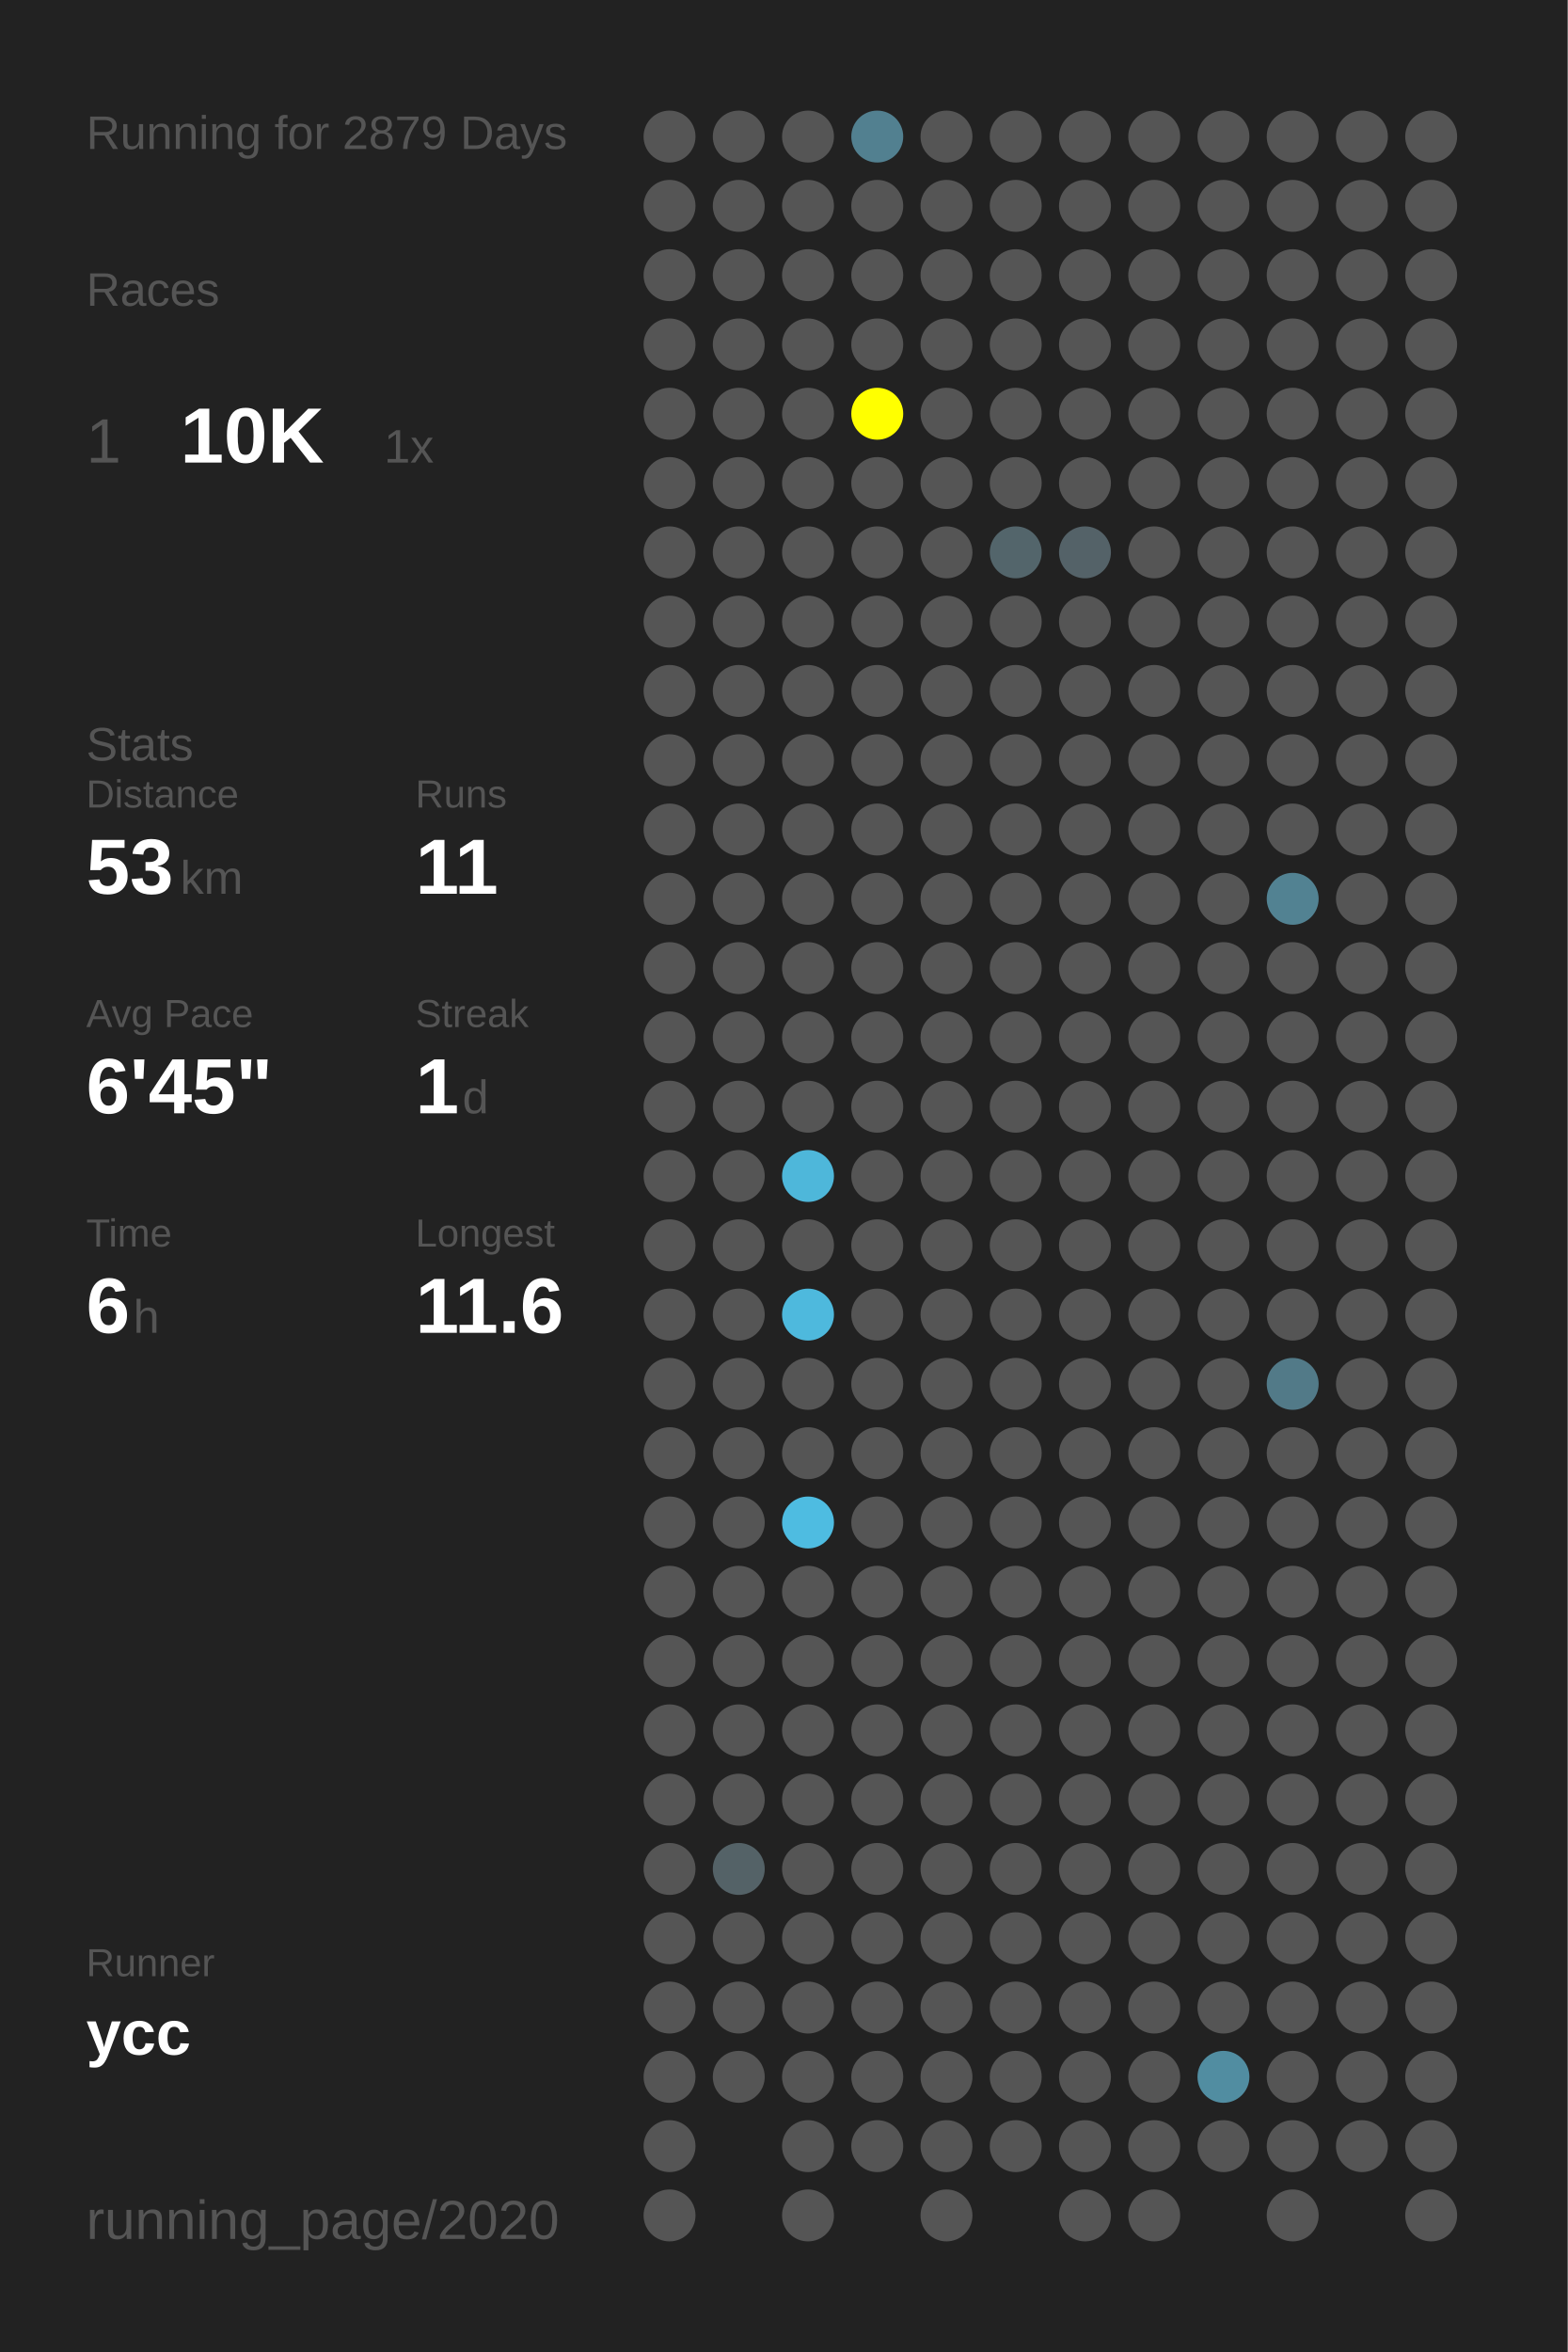
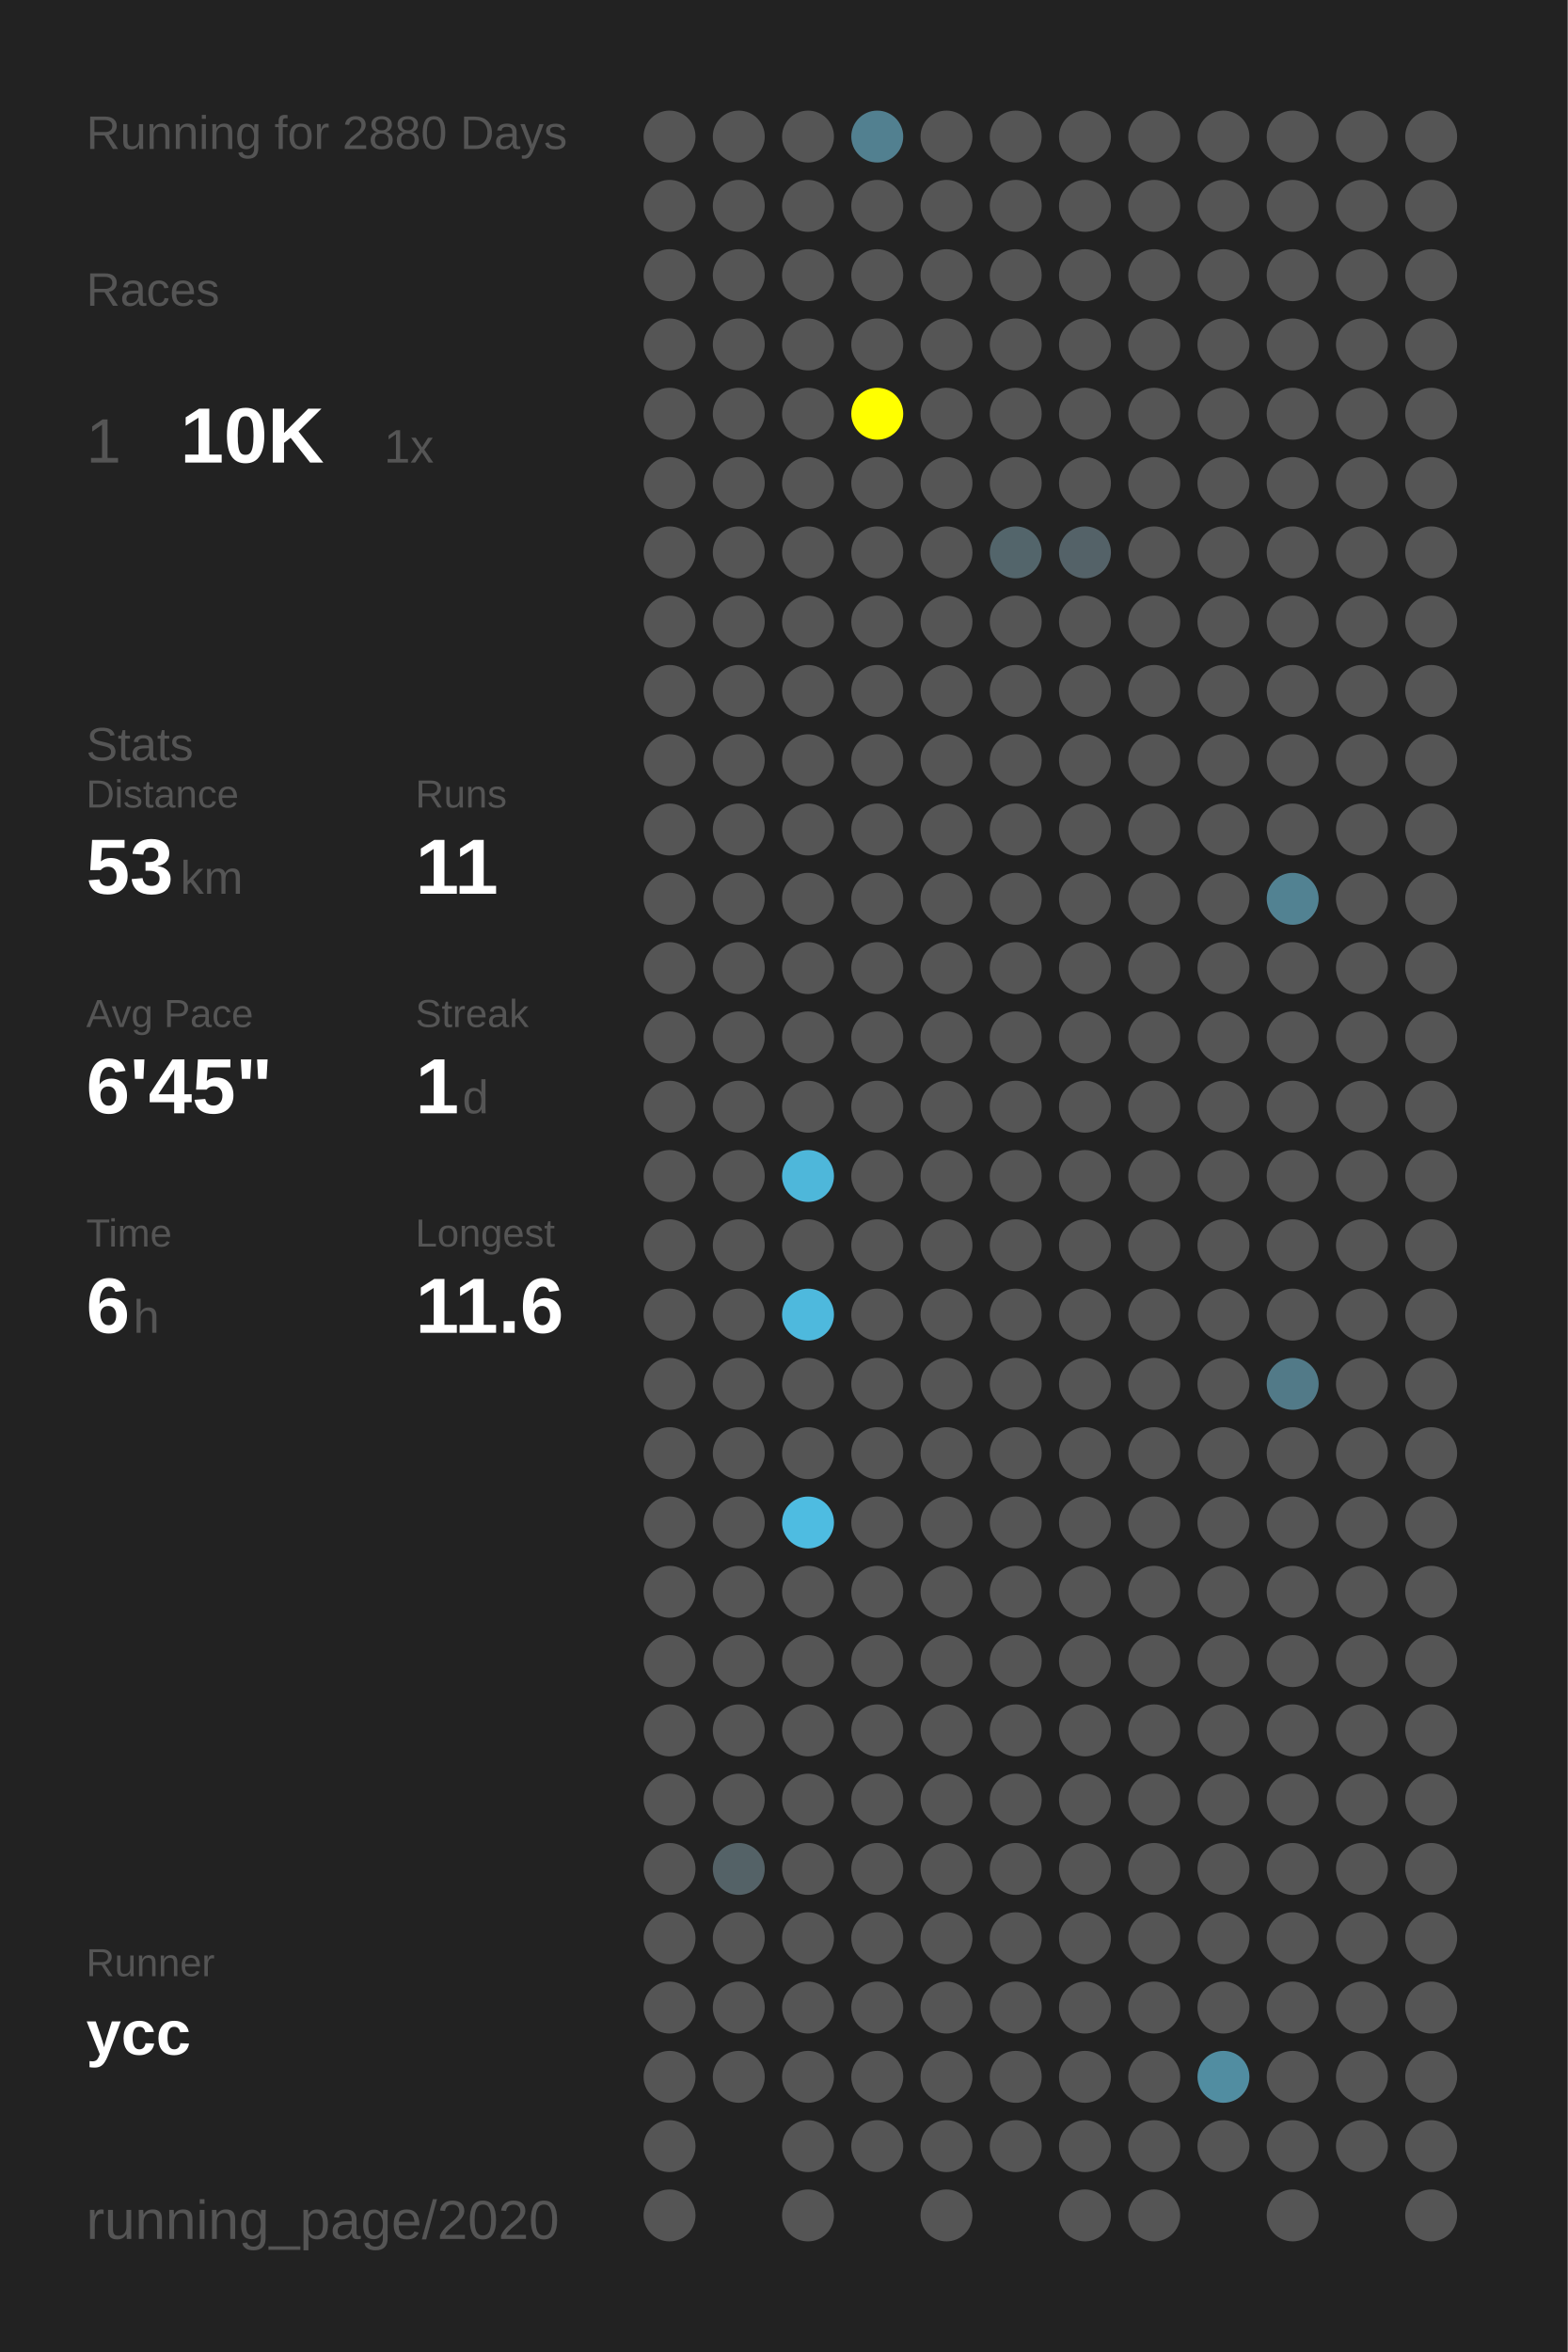
<svg xmlns="http://www.w3.org/2000/svg" baseProfile="full" height="300mm" version="1.1" viewBox="0,0,200,300" width="200mm">
  <defs />
  <rect fill="#222222" height="300" width="200" x="0" y="0" />
-   <text fill="#555555" style="font-size:6px; font-family:Arial;" x="11" y="19">Running for 2879 Days</text>
+   <text fill="#555555" style="font-size:6px; font-family:Arial;" x="11" y="19">Running for 2880 Days</text>
  <text fill="#555555" style="font-size:6px; font-family:Arial;" x="11" y="39">Races</text>
  <text fill="#555555" style="font-size:8px; font-family:Arial;" x="11" y="59">1</text>
  <text fill="#FFFFFF" style="font-size:10px; font-family:Arial; font-weight:bold;" x="23" y="59">10K</text>
  <text fill="#555555" style="font-size:6px; font-family:Arial;" x="49" y="59">1x</text>
  <text fill="#555555" style="font-size:6px; font-family:Arial;" x="11" y="97">Stats</text>
  <text fill="#555555" style="font-size:5px; font-family:Arial;" x="11" y="103">Distance</text>
  <text fill="#FFFFFF" style="font-size:10px; font-family:Arial; font-weight:bold;" x="11" y="114">53</text>
  <text fill="#555555" style="font-size:6px; font-family:Arial;" x="23" y="114">km</text>
  <text fill="#555555" style="font-size:5px; font-family:Arial;" x="53" y="103">Runs</text>
  <text fill="#FFFFFF" style="font-size:10px; font-family:Arial; font-weight:bold;" x="53" y="114">11</text>
  <text fill="#555555" style="font-size:5px; font-family:Arial;" x="11" y="131">Avg Pace</text>
  <text fill="#FFFFFF" style="font-size:10px; font-family:Arial; font-weight:bold;" x="11" y="142">6'45"</text>
  <text fill="#555555" style="font-size:5px; font-family:Arial;" x="53" y="131">Streak</text>
  <text fill="#FFFFFF" style="font-size:10px; font-family:Arial; font-weight:bold;" x="53" y="142">1</text>
  <text fill="#555555" style="font-size:6px; font-family:Arial;" x="59" y="142">d</text>
  <text fill="#555555" style="font-size:5px; font-family:Arial;" x="11" y="159">Time</text>
  <text fill="#FFFFFF" style="font-size:10px; font-family:Arial; font-weight:bold;" x="11" y="170">6</text>
  <text fill="#555555" style="font-size:6px; font-family:Arial;" x="17" y="170">h</text>
  <text fill="#555555" style="font-size:5px; font-family:Arial;" x="53" y="159">Longest</text>
  <text fill="#FFFFFF" style="font-size:10px; font-family:Arial; font-weight:bold;" x="53" y="170">11.6</text>
  <text fill="#555555" style="font-size:5px; font-family:Arial;" x="11" y="252.065">Runner</text>
  <text fill="#FFFFFF" style="font-size:8px; font-family:Arial; font-weight:bold;" x="11" y="262.065">ycc</text>
  <text fill="#555555" style="font-size:7px; font-family:Arial;" x="11" y="285.581">running_page/2020</text>
  <circle cx="85.417" cy="17.419" fill="#555555" r="3.312" />
  <circle cx="85.417" cy="26.258" fill="#555555" r="3.312" />
  <circle cx="85.417" cy="35.097" fill="#555555" r="3.312" />
  <circle cx="85.417" cy="43.935" fill="#555555" r="3.312" />
  <circle cx="85.417" cy="52.774" fill="#555555" r="3.312" />
  <circle cx="85.417" cy="61.613" fill="#555555" r="3.312" />
  <circle cx="85.417" cy="70.452" fill="#555555" r="3.312" />
  <circle cx="85.417" cy="79.29" fill="#555555" r="3.312" />
  <circle cx="85.417" cy="88.129" fill="#555555" r="3.312" />
  <circle cx="85.417" cy="96.968" fill="#555555" r="3.312" />
  <circle cx="85.417" cy="105.806" fill="#555555" r="3.312" />
  <circle cx="85.417" cy="114.645" fill="#555555" r="3.312" />
  <circle cx="85.417" cy="123.484" fill="#555555" r="3.312" />
  <circle cx="85.417" cy="132.323" fill="#555555" r="3.312" />
  <circle cx="85.417" cy="141.161" fill="#555555" r="3.312" />
  <circle cx="85.417" cy="150" fill="#555555" r="3.312" />
  <circle cx="85.417" cy="158.839" fill="#555555" r="3.312" />
  <circle cx="85.417" cy="167.677" fill="#555555" r="3.312" />
  <circle cx="85.417" cy="176.516" fill="#555555" r="3.312" />
  <circle cx="85.417" cy="185.355" fill="#555555" r="3.312" />
  <circle cx="85.417" cy="194.194" fill="#555555" r="3.312" />
  <circle cx="85.417" cy="203.032" fill="#555555" r="3.312" />
  <circle cx="85.417" cy="211.871" fill="#555555" r="3.312" />
  <circle cx="85.417" cy="220.71" fill="#555555" r="3.312" />
  <circle cx="85.417" cy="229.548" fill="#555555" r="3.312" />
  <circle cx="85.417" cy="238.387" fill="#555555" r="3.312" />
  <circle cx="85.417" cy="247.226" fill="#555555" r="3.312" />
  <circle cx="85.417" cy="256.065" fill="#555555" r="3.312" />
  <circle cx="85.417" cy="264.903" fill="#555555" r="3.312" />
  <circle cx="85.417" cy="273.742" fill="#555555" r="3.312" />
  <circle cx="85.417" cy="282.581" fill="#555555" r="3.312" />
  <circle cx="94.25" cy="17.419" fill="#555555" r="3.312" />
  <circle cx="94.25" cy="26.258" fill="#555555" r="3.312" />
  <circle cx="94.25" cy="35.097" fill="#555555" r="3.312" />
  <circle cx="94.25" cy="43.935" fill="#555555" r="3.312" />
  <circle cx="94.25" cy="52.774" fill="#555555" r="3.312" />
  <circle cx="94.25" cy="61.613" fill="#555555" r="3.312" />
  <circle cx="94.25" cy="70.452" fill="#555555" r="3.312" />
  <circle cx="94.25" cy="79.29" fill="#555555" r="3.312" />
  <circle cx="94.25" cy="88.129" fill="#555555" r="3.312" />
  <circle cx="94.25" cy="96.968" fill="#555555" r="3.312" />
  <circle cx="94.25" cy="105.806" fill="#555555" r="3.312" />
  <circle cx="94.25" cy="114.645" fill="#555555" r="3.312" />
  <circle cx="94.25" cy="123.484" fill="#555555" r="3.312" />
  <circle cx="94.25" cy="132.323" fill="#555555" r="3.312" />
  <circle cx="94.25" cy="141.161" fill="#555555" r="3.312" />
  <circle cx="94.25" cy="150" fill="#555555" r="3.312" />
  <circle cx="94.25" cy="158.839" fill="#555555" r="3.312" />
  <circle cx="94.25" cy="167.677" fill="#555555" r="3.312" />
  <circle cx="94.25" cy="176.516" fill="#555555" r="3.312" />
  <circle cx="94.25" cy="185.355" fill="#555555" r="3.312" />
  <circle cx="94.25" cy="194.194" fill="#555555" r="3.312" />
  <circle cx="94.25" cy="203.032" fill="#555555" r="3.312" />
  <circle cx="94.25" cy="211.871" fill="#555555" r="3.312" />
  <circle cx="94.25" cy="220.71" fill="#555555" r="3.312" />
  <circle cx="94.25" cy="229.548" fill="#555555" r="3.312" />
  <circle cx="94.25" cy="238.387" fill="#546267" r="3.312" />
  <circle cx="94.25" cy="247.226" fill="#555555" r="3.312" />
  <circle cx="94.25" cy="256.065" fill="#555555" r="3.312" />
  <circle cx="94.25" cy="264.903" fill="#555555" r="3.312" />
  <circle cx="103.083" cy="17.419" fill="#555555" r="3.312" />
  <circle cx="103.083" cy="26.258" fill="#555555" r="3.312" />
  <circle cx="103.083" cy="35.097" fill="#555555" r="3.312" />
  <circle cx="103.083" cy="43.935" fill="#555555" r="3.312" />
  <circle cx="103.083" cy="52.774" fill="#555555" r="3.312" />
  <circle cx="103.083" cy="61.613" fill="#555555" r="3.312" />
  <circle cx="103.083" cy="70.452" fill="#555555" r="3.312" />
  <circle cx="103.083" cy="79.29" fill="#555555" r="3.312" />
  <circle cx="103.083" cy="88.129" fill="#555555" r="3.312" />
  <circle cx="103.083" cy="96.968" fill="#555555" r="3.312" />
  <circle cx="103.083" cy="105.806" fill="#555555" r="3.312" />
  <circle cx="103.083" cy="114.645" fill="#555555" r="3.312" />
  <circle cx="103.083" cy="123.484" fill="#555555" r="3.312" />
  <circle cx="103.083" cy="132.323" fill="#555555" r="3.312" />
  <circle cx="103.083" cy="141.161" fill="#555555" r="3.312" />
  <circle cx="103.083" cy="150" fill="#4eb7da" r="3.312" />
  <circle cx="103.083" cy="158.839" fill="#555555" r="3.312" />
  <circle cx="103.083" cy="167.677" fill="#4eb9dd" r="3.312" />
  <circle cx="103.083" cy="176.516" fill="#555555" r="3.312" />
  <circle cx="103.083" cy="185.355" fill="#555555" r="3.312" />
  <circle cx="103.083" cy="194.194" fill="#4ebce1" r="3.312" />
  <circle cx="103.083" cy="203.032" fill="#555555" r="3.312" />
  <circle cx="103.083" cy="211.871" fill="#555555" r="3.312" />
  <circle cx="103.083" cy="220.71" fill="#555555" r="3.312" />
  <circle cx="103.083" cy="229.548" fill="#555555" r="3.312" />
  <circle cx="103.083" cy="238.387" fill="#555555" r="3.312" />
  <circle cx="103.083" cy="247.226" fill="#555555" r="3.312" />
  <circle cx="103.083" cy="256.065" fill="#555555" r="3.312" />
  <circle cx="103.083" cy="264.903" fill="#555555" r="3.312" />
  <circle cx="103.083" cy="273.742" fill="#555555" r="3.312" />
  <circle cx="103.083" cy="282.581" fill="#555555" r="3.312" />
  <circle cx="111.917" cy="17.419" fill="#528090" r="3.312" />
  <circle cx="111.917" cy="26.258" fill="#555555" r="3.312" />
  <circle cx="111.917" cy="35.097" fill="#555555" r="3.312" />
  <circle cx="111.917" cy="43.935" fill="#555555" r="3.312" />
  <circle cx="111.917" cy="52.774" fill="#FFFF00" r="3.312" />
  <circle cx="111.917" cy="61.613" fill="#555555" r="3.312" />
  <circle cx="111.917" cy="70.452" fill="#555555" r="3.312" />
  <circle cx="111.917" cy="79.29" fill="#555555" r="3.312" />
  <circle cx="111.917" cy="88.129" fill="#555555" r="3.312" />
  <circle cx="111.917" cy="96.968" fill="#555555" r="3.312" />
  <circle cx="111.917" cy="105.806" fill="#555555" r="3.312" />
  <circle cx="111.917" cy="114.645" fill="#555555" r="3.312" />
  <circle cx="111.917" cy="123.484" fill="#555555" r="3.312" />
  <circle cx="111.917" cy="132.323" fill="#555555" r="3.312" />
  <circle cx="111.917" cy="141.161" fill="#555555" r="3.312" />
  <circle cx="111.917" cy="150" fill="#555555" r="3.312" />
  <circle cx="111.917" cy="158.839" fill="#555555" r="3.312" />
  <circle cx="111.917" cy="167.677" fill="#555555" r="3.312" />
  <circle cx="111.917" cy="176.516" fill="#555555" r="3.312" />
  <circle cx="111.917" cy="185.355" fill="#555555" r="3.312" />
  <circle cx="111.917" cy="194.194" fill="#555555" r="3.312" />
  <circle cx="111.917" cy="203.032" fill="#555555" r="3.312" />
  <circle cx="111.917" cy="211.871" fill="#555555" r="3.312" />
  <circle cx="111.917" cy="220.71" fill="#555555" r="3.312" />
  <circle cx="111.917" cy="229.548" fill="#555555" r="3.312" />
  <circle cx="111.917" cy="238.387" fill="#555555" r="3.312" />
  <circle cx="111.917" cy="247.226" fill="#555555" r="3.312" />
  <circle cx="111.917" cy="256.065" fill="#555555" r="3.312" />
  <circle cx="111.917" cy="264.903" fill="#555555" r="3.312" />
  <circle cx="111.917" cy="273.742" fill="#555555" r="3.312" />
  <circle cx="120.75" cy="17.419" fill="#555555" r="3.312" />
  <circle cx="120.75" cy="26.258" fill="#555555" r="3.312" />
  <circle cx="120.75" cy="35.097" fill="#555555" r="3.312" />
  <circle cx="120.75" cy="43.935" fill="#555555" r="3.312" />
  <circle cx="120.75" cy="52.774" fill="#555555" r="3.312" />
  <circle cx="120.75" cy="61.613" fill="#555555" r="3.312" />
  <circle cx="120.75" cy="70.452" fill="#555555" r="3.312" />
  <circle cx="120.75" cy="79.29" fill="#555555" r="3.312" />
  <circle cx="120.75" cy="88.129" fill="#555555" r="3.312" />
  <circle cx="120.75" cy="96.968" fill="#555555" r="3.312" />
  <circle cx="120.75" cy="105.806" fill="#555555" r="3.312" />
  <circle cx="120.75" cy="114.645" fill="#555555" r="3.312" />
  <circle cx="120.75" cy="123.484" fill="#555555" r="3.312" />
  <circle cx="120.75" cy="132.323" fill="#555555" r="3.312" />
  <circle cx="120.75" cy="141.161" fill="#555555" r="3.312" />
  <circle cx="120.75" cy="150" fill="#555555" r="3.312" />
  <circle cx="120.75" cy="158.839" fill="#555555" r="3.312" />
  <circle cx="120.75" cy="167.677" fill="#555555" r="3.312" />
  <circle cx="120.75" cy="176.516" fill="#555555" r="3.312" />
  <circle cx="120.75" cy="185.355" fill="#555555" r="3.312" />
  <circle cx="120.75" cy="194.194" fill="#555555" r="3.312" />
  <circle cx="120.75" cy="203.032" fill="#555555" r="3.312" />
  <circle cx="120.75" cy="211.871" fill="#555555" r="3.312" />
  <circle cx="120.75" cy="220.71" fill="#555555" r="3.312" />
  <circle cx="120.75" cy="229.548" fill="#555555" r="3.312" />
  <circle cx="120.75" cy="238.387" fill="#555555" r="3.312" />
  <circle cx="120.75" cy="247.226" fill="#555555" r="3.312" />
  <circle cx="120.75" cy="256.065" fill="#555555" r="3.312" />
  <circle cx="120.75" cy="264.903" fill="#555555" r="3.312" />
  <circle cx="120.75" cy="273.742" fill="#555555" r="3.312" />
  <circle cx="120.75" cy="282.581" fill="#555555" r="3.312" />
  <circle cx="129.583" cy="17.419" fill="#555555" r="3.312" />
  <circle cx="129.583" cy="26.258" fill="#555555" r="3.312" />
  <circle cx="129.583" cy="35.097" fill="#555555" r="3.312" />
  <circle cx="129.583" cy="43.935" fill="#555555" r="3.312" />
  <circle cx="129.583" cy="52.774" fill="#555555" r="3.312" />
  <circle cx="129.583" cy="61.613" fill="#555555" r="3.312" />
  <circle cx="129.583" cy="70.452" fill="#53656b" r="3.312" />
  <circle cx="129.583" cy="79.29" fill="#555555" r="3.312" />
  <circle cx="129.583" cy="88.129" fill="#555555" r="3.312" />
  <circle cx="129.583" cy="96.968" fill="#555555" r="3.312" />
  <circle cx="129.583" cy="105.806" fill="#555555" r="3.312" />
  <circle cx="129.583" cy="114.645" fill="#555555" r="3.312" />
  <circle cx="129.583" cy="123.484" fill="#555555" r="3.312" />
  <circle cx="129.583" cy="132.323" fill="#555555" r="3.312" />
  <circle cx="129.583" cy="141.161" fill="#555555" r="3.312" />
  <circle cx="129.583" cy="150" fill="#555555" r="3.312" />
  <circle cx="129.583" cy="158.839" fill="#555555" r="3.312" />
  <circle cx="129.583" cy="167.677" fill="#555555" r="3.312" />
  <circle cx="129.583" cy="176.516" fill="#555555" r="3.312" />
  <circle cx="129.583" cy="185.355" fill="#555555" r="3.312" />
  <circle cx="129.583" cy="194.194" fill="#555555" r="3.312" />
  <circle cx="129.583" cy="203.032" fill="#555555" r="3.312" />
  <circle cx="129.583" cy="211.871" fill="#555555" r="3.312" />
  <circle cx="129.583" cy="220.71" fill="#555555" r="3.312" />
  <circle cx="129.583" cy="229.548" fill="#555555" r="3.312" />
  <circle cx="129.583" cy="238.387" fill="#555555" r="3.312" />
  <circle cx="129.583" cy="247.226" fill="#555555" r="3.312" />
  <circle cx="129.583" cy="256.065" fill="#555555" r="3.312" />
  <circle cx="129.583" cy="264.903" fill="#555555" r="3.312" />
  <circle cx="129.583" cy="273.742" fill="#555555" r="3.312" />
  <circle cx="138.417" cy="17.419" fill="#555555" r="3.312" />
  <circle cx="138.417" cy="26.258" fill="#555555" r="3.312" />
  <circle cx="138.417" cy="35.097" fill="#555555" r="3.312" />
  <circle cx="138.417" cy="43.935" fill="#555555" r="3.312" />
  <circle cx="138.417" cy="52.774" fill="#555555" r="3.312" />
  <circle cx="138.417" cy="61.613" fill="#555555" r="3.312" />
  <circle cx="138.417" cy="70.452" fill="#546268" r="3.312" />
  <circle cx="138.417" cy="79.29" fill="#555555" r="3.312" />
  <circle cx="138.417" cy="88.129" fill="#555555" r="3.312" />
  <circle cx="138.417" cy="96.968" fill="#555555" r="3.312" />
  <circle cx="138.417" cy="105.806" fill="#555555" r="3.312" />
  <circle cx="138.417" cy="114.645" fill="#555555" r="3.312" />
  <circle cx="138.417" cy="123.484" fill="#555555" r="3.312" />
  <circle cx="138.417" cy="132.323" fill="#555555" r="3.312" />
  <circle cx="138.417" cy="141.161" fill="#555555" r="3.312" />
  <circle cx="138.417" cy="150" fill="#555555" r="3.312" />
  <circle cx="138.417" cy="158.839" fill="#555555" r="3.312" />
  <circle cx="138.417" cy="167.677" fill="#555555" r="3.312" />
  <circle cx="138.417" cy="176.516" fill="#555555" r="3.312" />
  <circle cx="138.417" cy="185.355" fill="#555555" r="3.312" />
  <circle cx="138.417" cy="194.194" fill="#555555" r="3.312" />
  <circle cx="138.417" cy="203.032" fill="#555555" r="3.312" />
  <circle cx="138.417" cy="211.871" fill="#555555" r="3.312" />
  <circle cx="138.417" cy="220.71" fill="#555555" r="3.312" />
  <circle cx="138.417" cy="229.548" fill="#555555" r="3.312" />
  <circle cx="138.417" cy="238.387" fill="#555555" r="3.312" />
  <circle cx="138.417" cy="247.226" fill="#555555" r="3.312" />
  <circle cx="138.417" cy="256.065" fill="#555555" r="3.312" />
  <circle cx="138.417" cy="264.903" fill="#555555" r="3.312" />
  <circle cx="138.417" cy="273.742" fill="#555555" r="3.312" />
  <circle cx="138.417" cy="282.581" fill="#555555" r="3.312" />
  <circle cx="147.25" cy="17.419" fill="#555555" r="3.312" />
  <circle cx="147.25" cy="26.258" fill="#555555" r="3.312" />
  <circle cx="147.25" cy="35.097" fill="#555555" r="3.312" />
  <circle cx="147.25" cy="43.935" fill="#555555" r="3.312" />
  <circle cx="147.25" cy="52.774" fill="#555555" r="3.312" />
  <circle cx="147.25" cy="61.613" fill="#555555" r="3.312" />
  <circle cx="147.25" cy="70.452" fill="#555555" r="3.312" />
  <circle cx="147.25" cy="79.29" fill="#555555" r="3.312" />
  <circle cx="147.25" cy="88.129" fill="#555555" r="3.312" />
  <circle cx="147.25" cy="96.968" fill="#555555" r="3.312" />
  <circle cx="147.25" cy="105.806" fill="#555555" r="3.312" />
  <circle cx="147.25" cy="114.645" fill="#555555" r="3.312" />
  <circle cx="147.25" cy="123.484" fill="#555555" r="3.312" />
  <circle cx="147.25" cy="132.323" fill="#555555" r="3.312" />
  <circle cx="147.25" cy="141.161" fill="#555555" r="3.312" />
  <circle cx="147.25" cy="150" fill="#555555" r="3.312" />
  <circle cx="147.25" cy="158.839" fill="#555555" r="3.312" />
  <circle cx="147.25" cy="167.677" fill="#555555" r="3.312" />
  <circle cx="147.25" cy="176.516" fill="#555555" r="3.312" />
  <circle cx="147.25" cy="185.355" fill="#555555" r="3.312" />
  <circle cx="147.25" cy="194.194" fill="#555555" r="3.312" />
  <circle cx="147.25" cy="203.032" fill="#555555" r="3.312" />
  <circle cx="147.25" cy="211.871" fill="#555555" r="3.312" />
  <circle cx="147.25" cy="220.71" fill="#555555" r="3.312" />
  <circle cx="147.25" cy="229.548" fill="#555555" r="3.312" />
  <circle cx="147.25" cy="238.387" fill="#555555" r="3.312" />
  <circle cx="147.25" cy="247.226" fill="#555555" r="3.312" />
  <circle cx="147.25" cy="256.065" fill="#555555" r="3.312" />
  <circle cx="147.25" cy="264.903" fill="#555555" r="3.312" />
  <circle cx="147.25" cy="273.742" fill="#555555" r="3.312" />
  <circle cx="147.25" cy="282.581" fill="#555555" r="3.312" />
  <circle cx="156.083" cy="17.419" fill="#555555" r="3.312" />
  <circle cx="156.083" cy="26.258" fill="#555555" r="3.312" />
  <circle cx="156.083" cy="35.097" fill="#555555" r="3.312" />
  <circle cx="156.083" cy="43.935" fill="#555555" r="3.312" />
  <circle cx="156.083" cy="52.774" fill="#555555" r="3.312" />
  <circle cx="156.083" cy="61.613" fill="#555555" r="3.312" />
  <circle cx="156.083" cy="70.452" fill="#555555" r="3.312" />
  <circle cx="156.083" cy="79.29" fill="#555555" r="3.312" />
  <circle cx="156.083" cy="88.129" fill="#555555" r="3.312" />
  <circle cx="156.083" cy="96.968" fill="#555555" r="3.312" />
  <circle cx="156.083" cy="105.806" fill="#555555" r="3.312" />
  <circle cx="156.083" cy="114.645" fill="#555555" r="3.312" />
  <circle cx="156.083" cy="123.484" fill="#555555" r="3.312" />
  <circle cx="156.083" cy="132.323" fill="#555555" r="3.312" />
  <circle cx="156.083" cy="141.161" fill="#555555" r="3.312" />
  <circle cx="156.083" cy="150" fill="#555555" r="3.312" />
  <circle cx="156.083" cy="158.839" fill="#555555" r="3.312" />
  <circle cx="156.083" cy="167.677" fill="#555555" r="3.312" />
  <circle cx="156.083" cy="176.516" fill="#555555" r="3.312" />
  <circle cx="156.083" cy="185.355" fill="#555555" r="3.312" />
  <circle cx="156.083" cy="194.194" fill="#555555" r="3.312" />
  <circle cx="156.083" cy="203.032" fill="#555555" r="3.312" />
  <circle cx="156.083" cy="211.871" fill="#555555" r="3.312" />
  <circle cx="156.083" cy="220.71" fill="#555555" r="3.312" />
  <circle cx="156.083" cy="229.548" fill="#555555" r="3.312" />
  <circle cx="156.083" cy="238.387" fill="#555555" r="3.312" />
  <circle cx="156.083" cy="247.226" fill="#555555" r="3.312" />
  <circle cx="156.083" cy="256.065" fill="#555555" r="3.312" />
  <circle cx="156.083" cy="264.903" fill="#518da1" r="3.312" />
  <circle cx="156.083" cy="273.742" fill="#555555" r="3.312" />
  <circle cx="164.917" cy="17.419" fill="#555555" r="3.312" />
  <circle cx="164.917" cy="26.258" fill="#555555" r="3.312" />
  <circle cx="164.917" cy="35.097" fill="#555555" r="3.312" />
  <circle cx="164.917" cy="43.935" fill="#555555" r="3.312" />
  <circle cx="164.917" cy="52.774" fill="#555555" r="3.312" />
  <circle cx="164.917" cy="61.613" fill="#555555" r="3.312" />
  <circle cx="164.917" cy="70.452" fill="#555555" r="3.312" />
  <circle cx="164.917" cy="79.29" fill="#555555" r="3.312" />
  <circle cx="164.917" cy="88.129" fill="#555555" r="3.312" />
  <circle cx="164.917" cy="96.968" fill="#555555" r="3.312" />
  <circle cx="164.917" cy="105.806" fill="#555555" r="3.312" />
  <circle cx="164.917" cy="114.645" fill="#528292" r="3.312" />
  <circle cx="164.917" cy="123.484" fill="#555555" r="3.312" />
  <circle cx="164.917" cy="132.323" fill="#555555" r="3.312" />
  <circle cx="164.917" cy="141.161" fill="#555555" r="3.312" />
  <circle cx="164.917" cy="150" fill="#555555" r="3.312" />
  <circle cx="164.917" cy="158.839" fill="#555555" r="3.312" />
  <circle cx="164.917" cy="167.677" fill="#555555" r="3.312" />
  <circle cx="164.917" cy="176.516" fill="#527a88" r="3.312" />
  <circle cx="164.917" cy="185.355" fill="#555555" r="3.312" />
  <circle cx="164.917" cy="194.194" fill="#555555" r="3.312" />
  <circle cx="164.917" cy="203.032" fill="#555555" r="3.312" />
  <circle cx="164.917" cy="211.871" fill="#555555" r="3.312" />
  <circle cx="164.917" cy="220.71" fill="#555555" r="3.312" />
  <circle cx="164.917" cy="229.548" fill="#555555" r="3.312" />
  <circle cx="164.917" cy="238.387" fill="#555555" r="3.312" />
  <circle cx="164.917" cy="247.226" fill="#555555" r="3.312" />
  <circle cx="164.917" cy="256.065" fill="#555555" r="3.312" />
  <circle cx="164.917" cy="264.903" fill="#555555" r="3.312" />
  <circle cx="164.917" cy="273.742" fill="#555555" r="3.312" />
  <circle cx="164.917" cy="282.581" fill="#555555" r="3.312" />
  <circle cx="173.75" cy="17.419" fill="#555555" r="3.312" />
  <circle cx="173.75" cy="26.258" fill="#555555" r="3.312" />
  <circle cx="173.75" cy="35.097" fill="#555555" r="3.312" />
  <circle cx="173.75" cy="43.935" fill="#555555" r="3.312" />
  <circle cx="173.75" cy="52.774" fill="#555555" r="3.312" />
  <circle cx="173.75" cy="61.613" fill="#555555" r="3.312" />
  <circle cx="173.75" cy="70.452" fill="#555555" r="3.312" />
  <circle cx="173.75" cy="79.29" fill="#555555" r="3.312" />
  <circle cx="173.75" cy="88.129" fill="#555555" r="3.312" />
  <circle cx="173.75" cy="96.968" fill="#555555" r="3.312" />
  <circle cx="173.75" cy="105.806" fill="#555555" r="3.312" />
  <circle cx="173.75" cy="114.645" fill="#555555" r="3.312" />
  <circle cx="173.75" cy="123.484" fill="#555555" r="3.312" />
  <circle cx="173.75" cy="132.323" fill="#555555" r="3.312" />
  <circle cx="173.75" cy="141.161" fill="#555555" r="3.312" />
  <circle cx="173.75" cy="150" fill="#555555" r="3.312" />
  <circle cx="173.75" cy="158.839" fill="#555555" r="3.312" />
  <circle cx="173.75" cy="167.677" fill="#555555" r="3.312" />
  <circle cx="173.75" cy="176.516" fill="#555555" r="3.312" />
  <circle cx="173.75" cy="185.355" fill="#555555" r="3.312" />
  <circle cx="173.75" cy="194.194" fill="#555555" r="3.312" />
  <circle cx="173.75" cy="203.032" fill="#555555" r="3.312" />
  <circle cx="173.75" cy="211.871" fill="#555555" r="3.312" />
  <circle cx="173.75" cy="220.71" fill="#555555" r="3.312" />
  <circle cx="173.75" cy="229.548" fill="#555555" r="3.312" />
  <circle cx="173.75" cy="238.387" fill="#555555" r="3.312" />
  <circle cx="173.75" cy="247.226" fill="#555555" r="3.312" />
  <circle cx="173.75" cy="256.065" fill="#555555" r="3.312" />
  <circle cx="173.75" cy="264.903" fill="#555555" r="3.312" />
  <circle cx="173.75" cy="273.742" fill="#555555" r="3.312" />
  <circle cx="182.583" cy="17.419" fill="#555555" r="3.312" />
  <circle cx="182.583" cy="26.258" fill="#555555" r="3.312" />
  <circle cx="182.583" cy="35.097" fill="#555555" r="3.312" />
  <circle cx="182.583" cy="43.935" fill="#555555" r="3.312" />
  <circle cx="182.583" cy="52.774" fill="#555555" r="3.312" />
  <circle cx="182.583" cy="61.613" fill="#555555" r="3.312" />
  <circle cx="182.583" cy="70.452" fill="#555555" r="3.312" />
  <circle cx="182.583" cy="79.29" fill="#555555" r="3.312" />
  <circle cx="182.583" cy="88.129" fill="#555555" r="3.312" />
  <circle cx="182.583" cy="96.968" fill="#555555" r="3.312" />
  <circle cx="182.583" cy="105.806" fill="#555555" r="3.312" />
  <circle cx="182.583" cy="114.645" fill="#555555" r="3.312" />
  <circle cx="182.583" cy="123.484" fill="#555555" r="3.312" />
  <circle cx="182.583" cy="132.323" fill="#555555" r="3.312" />
  <circle cx="182.583" cy="141.161" fill="#555555" r="3.312" />
  <circle cx="182.583" cy="150" fill="#555555" r="3.312" />
  <circle cx="182.583" cy="158.839" fill="#555555" r="3.312" />
  <circle cx="182.583" cy="167.677" fill="#555555" r="3.312" />
  <circle cx="182.583" cy="176.516" fill="#555555" r="3.312" />
  <circle cx="182.583" cy="185.355" fill="#555555" r="3.312" />
  <circle cx="182.583" cy="194.194" fill="#555555" r="3.312" />
  <circle cx="182.583" cy="203.032" fill="#555555" r="3.312" />
  <circle cx="182.583" cy="211.871" fill="#555555" r="3.312" />
  <circle cx="182.583" cy="220.71" fill="#555555" r="3.312" />
  <circle cx="182.583" cy="229.548" fill="#555555" r="3.312" />
  <circle cx="182.583" cy="238.387" fill="#555555" r="3.312" />
  <circle cx="182.583" cy="247.226" fill="#555555" r="3.312" />
  <circle cx="182.583" cy="256.065" fill="#555555" r="3.312" />
  <circle cx="182.583" cy="264.903" fill="#555555" r="3.312" />
  <circle cx="182.583" cy="273.742" fill="#555555" r="3.312" />
  <circle cx="182.583" cy="282.581" fill="#555555" r="3.312" />
</svg>
